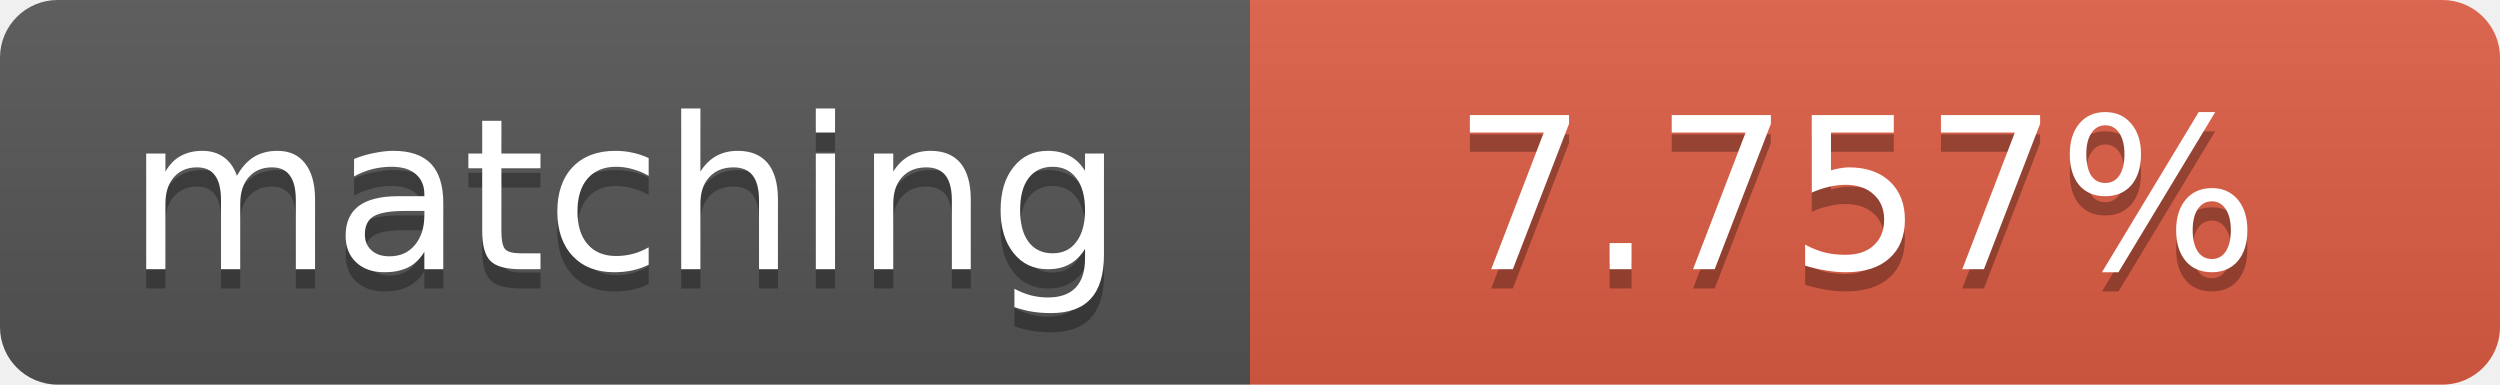
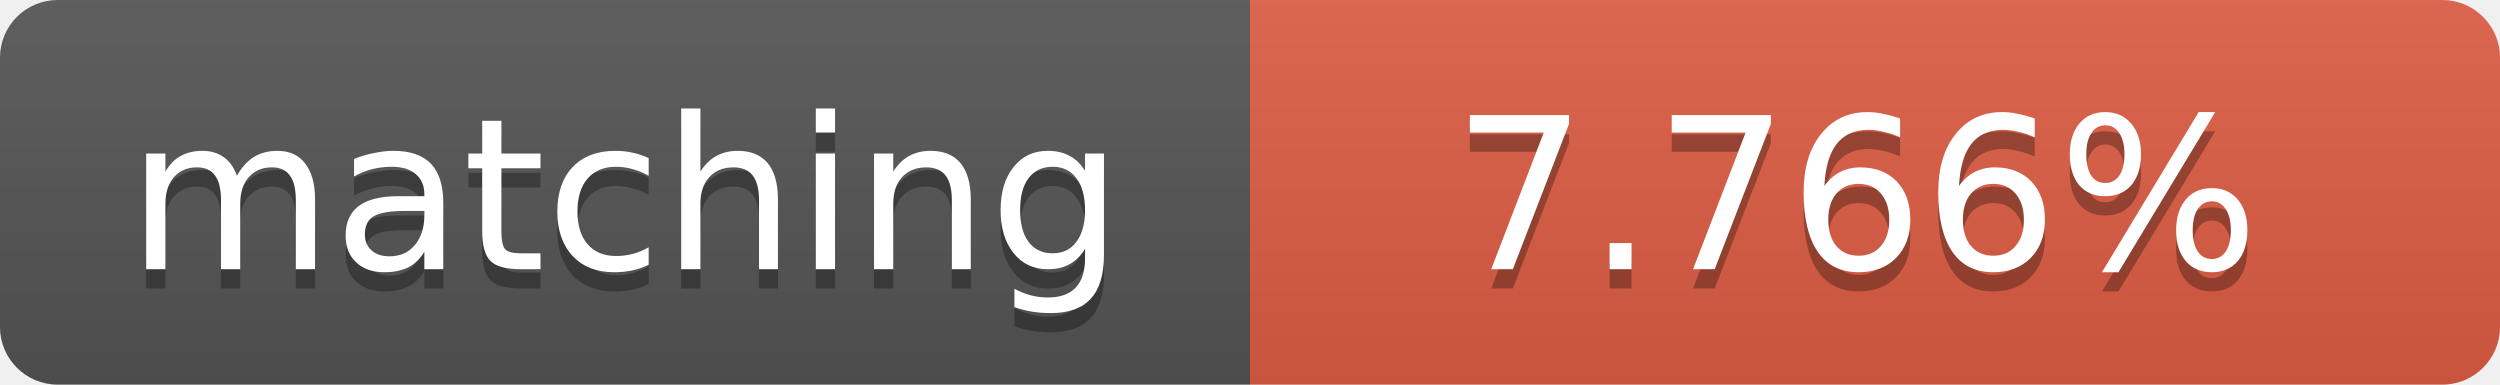
<svg xmlns="http://www.w3.org/2000/svg" width="130" height="20">
  <linearGradient id="b" x2="0" y2="100%">
    <stop offset="0" stop-color="#bbb" stop-opacity=".1" />
    <stop offset="1" stop-opacity=".1" />
  </linearGradient>
  <clipPath id="a">
    <rect width="130" height="20" rx="3" fill="#fff" />
  </clipPath>
  <g clip-path="url(#a)">
    <path fill="#555" d="M0 0h65v20H0z" />
    <path fill="#e05d44" d="M65 0h65v20H65z" />
    <path fill="url(#b)" d="M0 0h130v20H0z" />
  </g>
  <g fill="#fff" text-anchor="middle" font-family="DejaVu Sans,Verdana,Geneva,sans-serif" font-size="11">
    <text x="32.5" y="15" fill="#010101" fill-opacity=".3">matching</text>
    <text x="32.5" y="14">matching</text>
-     <text x="96.5" y="15" fill="#010101" fill-opacity=".3">7.757%</text>
-     <text x="96.5" y="14">7.757%</text>
+     <text x="96.5" y="15" fill="#010101" fill-opacity=".3">7.766%</text>
+     <text x="96.5" y="14">7.766%</text>
  </g>
</svg>
